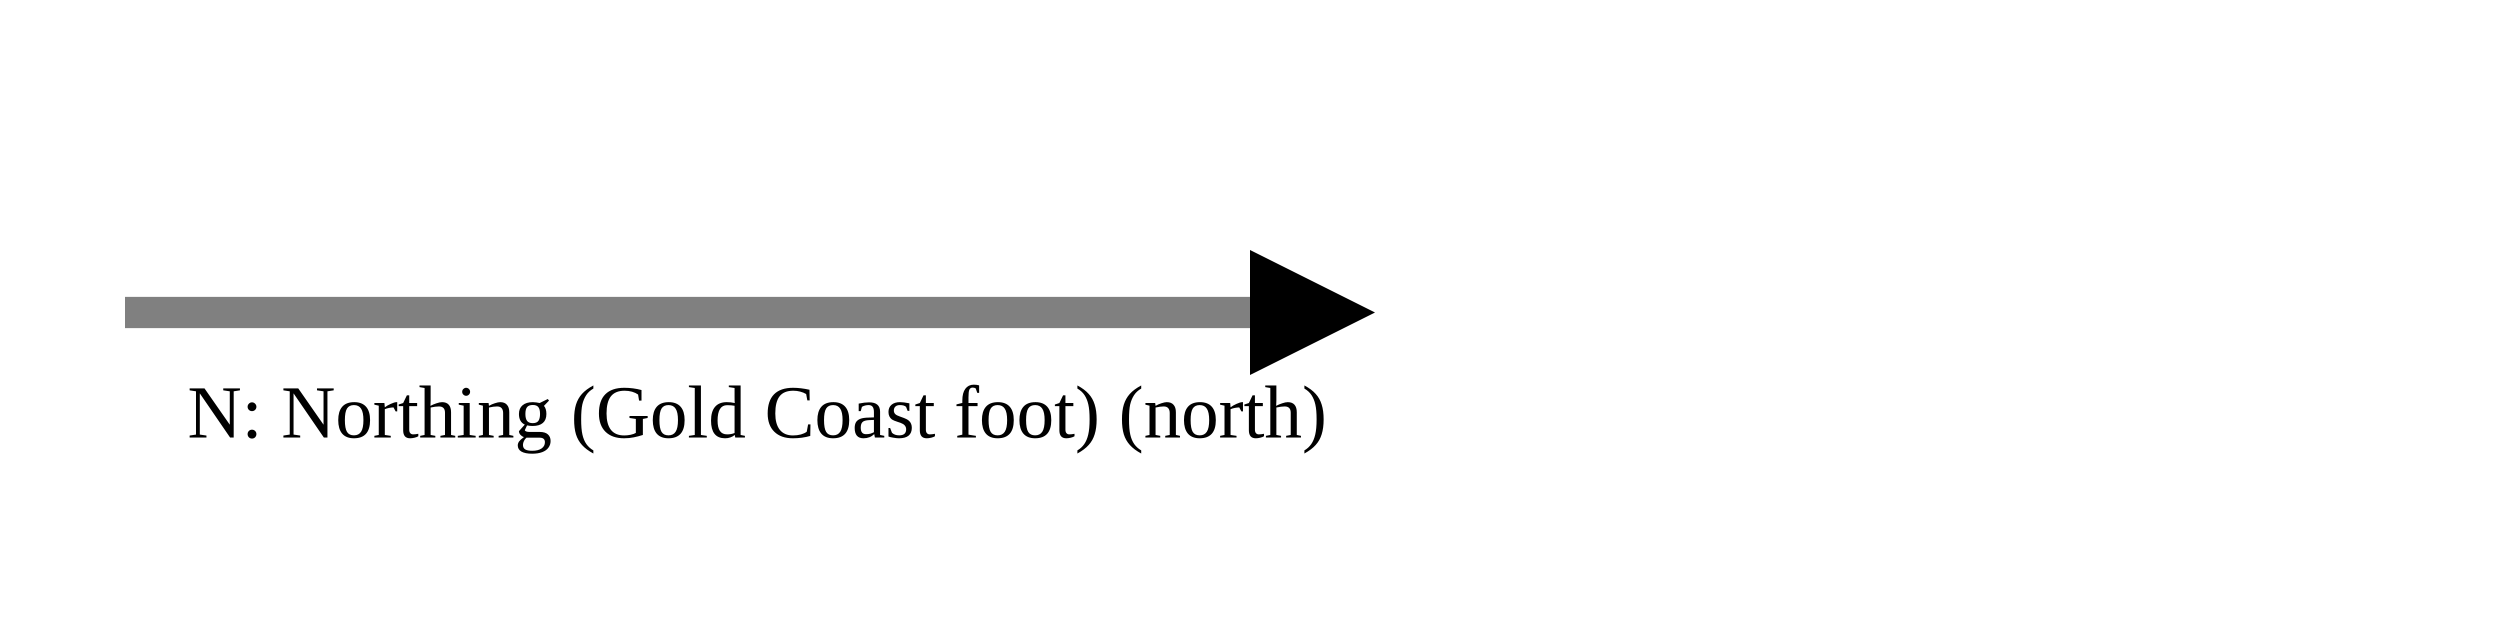
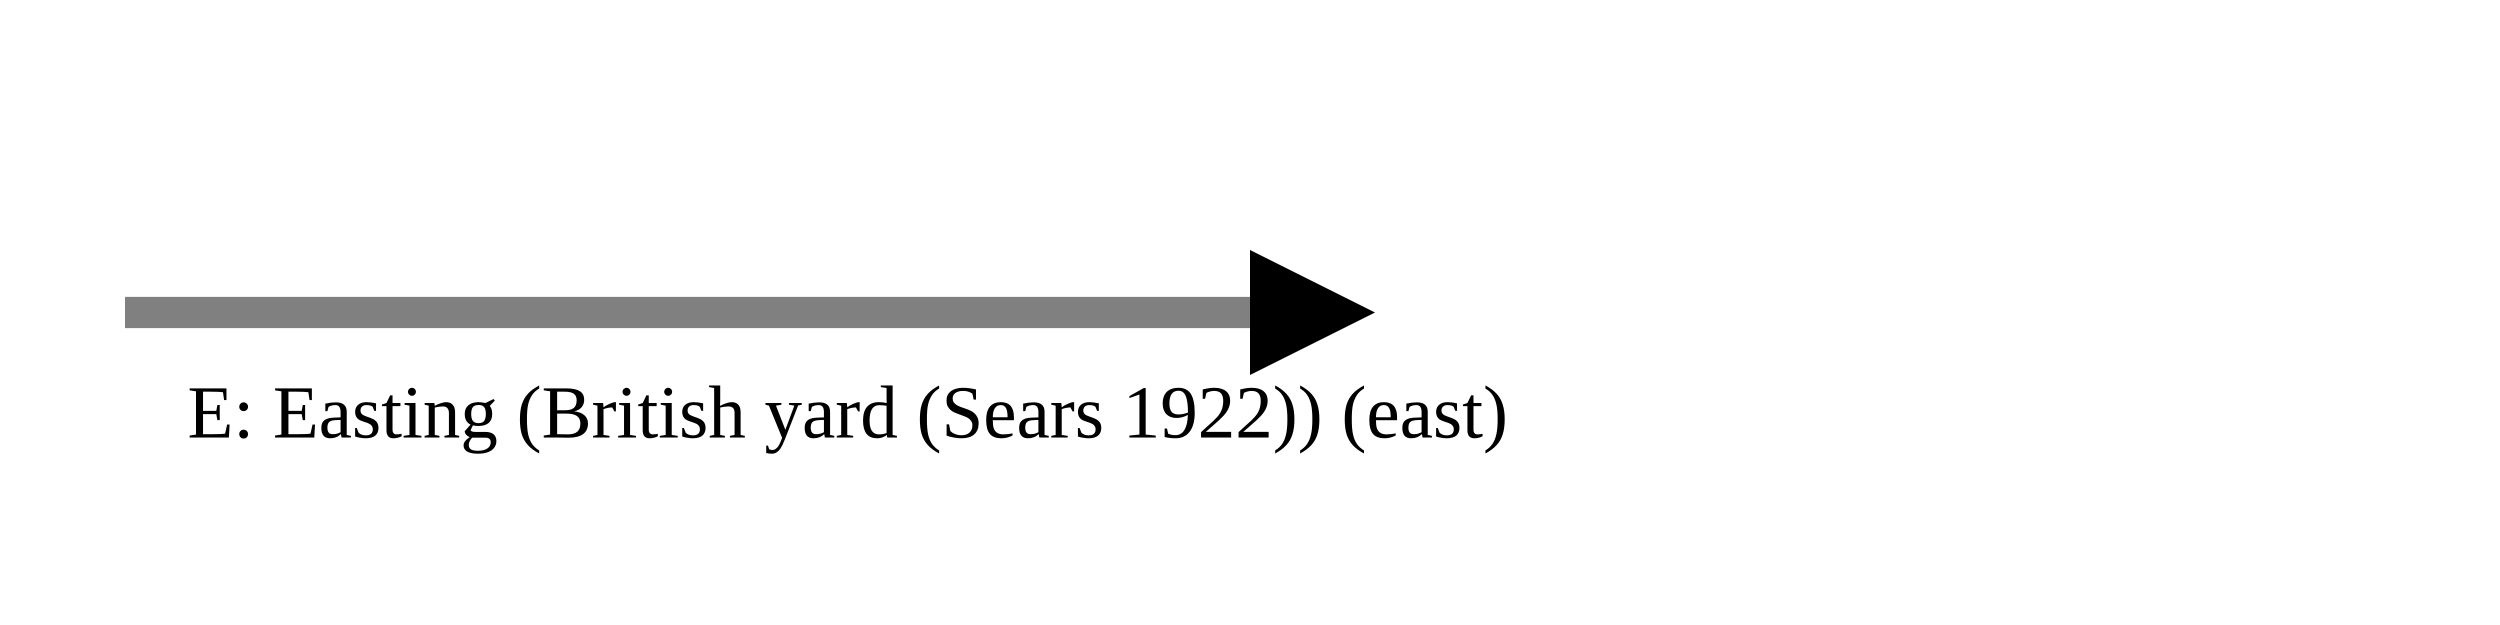
<svg xmlns="http://www.w3.org/2000/svg" version="1.1" width="400" height="100" viewbox="0 0 275 100">
  <defs>
    <marker id="arrowhead" markerWidth="10" markerHeight="7" refX="0" refY="2" orient="auto">
      <polygon points="0 0, 4 2, 0 4" />
    </marker>
  </defs>
  <line x1="20" y1="50" x2="200" y2="50" stroke="gray" stroke-width="5" marker-end="url(#arrowhead)" />
-   <text x="30" y="70" class="small">N: Northing (Gold Coast foot) (north)</text>
+   <text x="30" y="70" class="small">E: Easting (British yard (Sears 1922)) (east)</text>
</svg>
